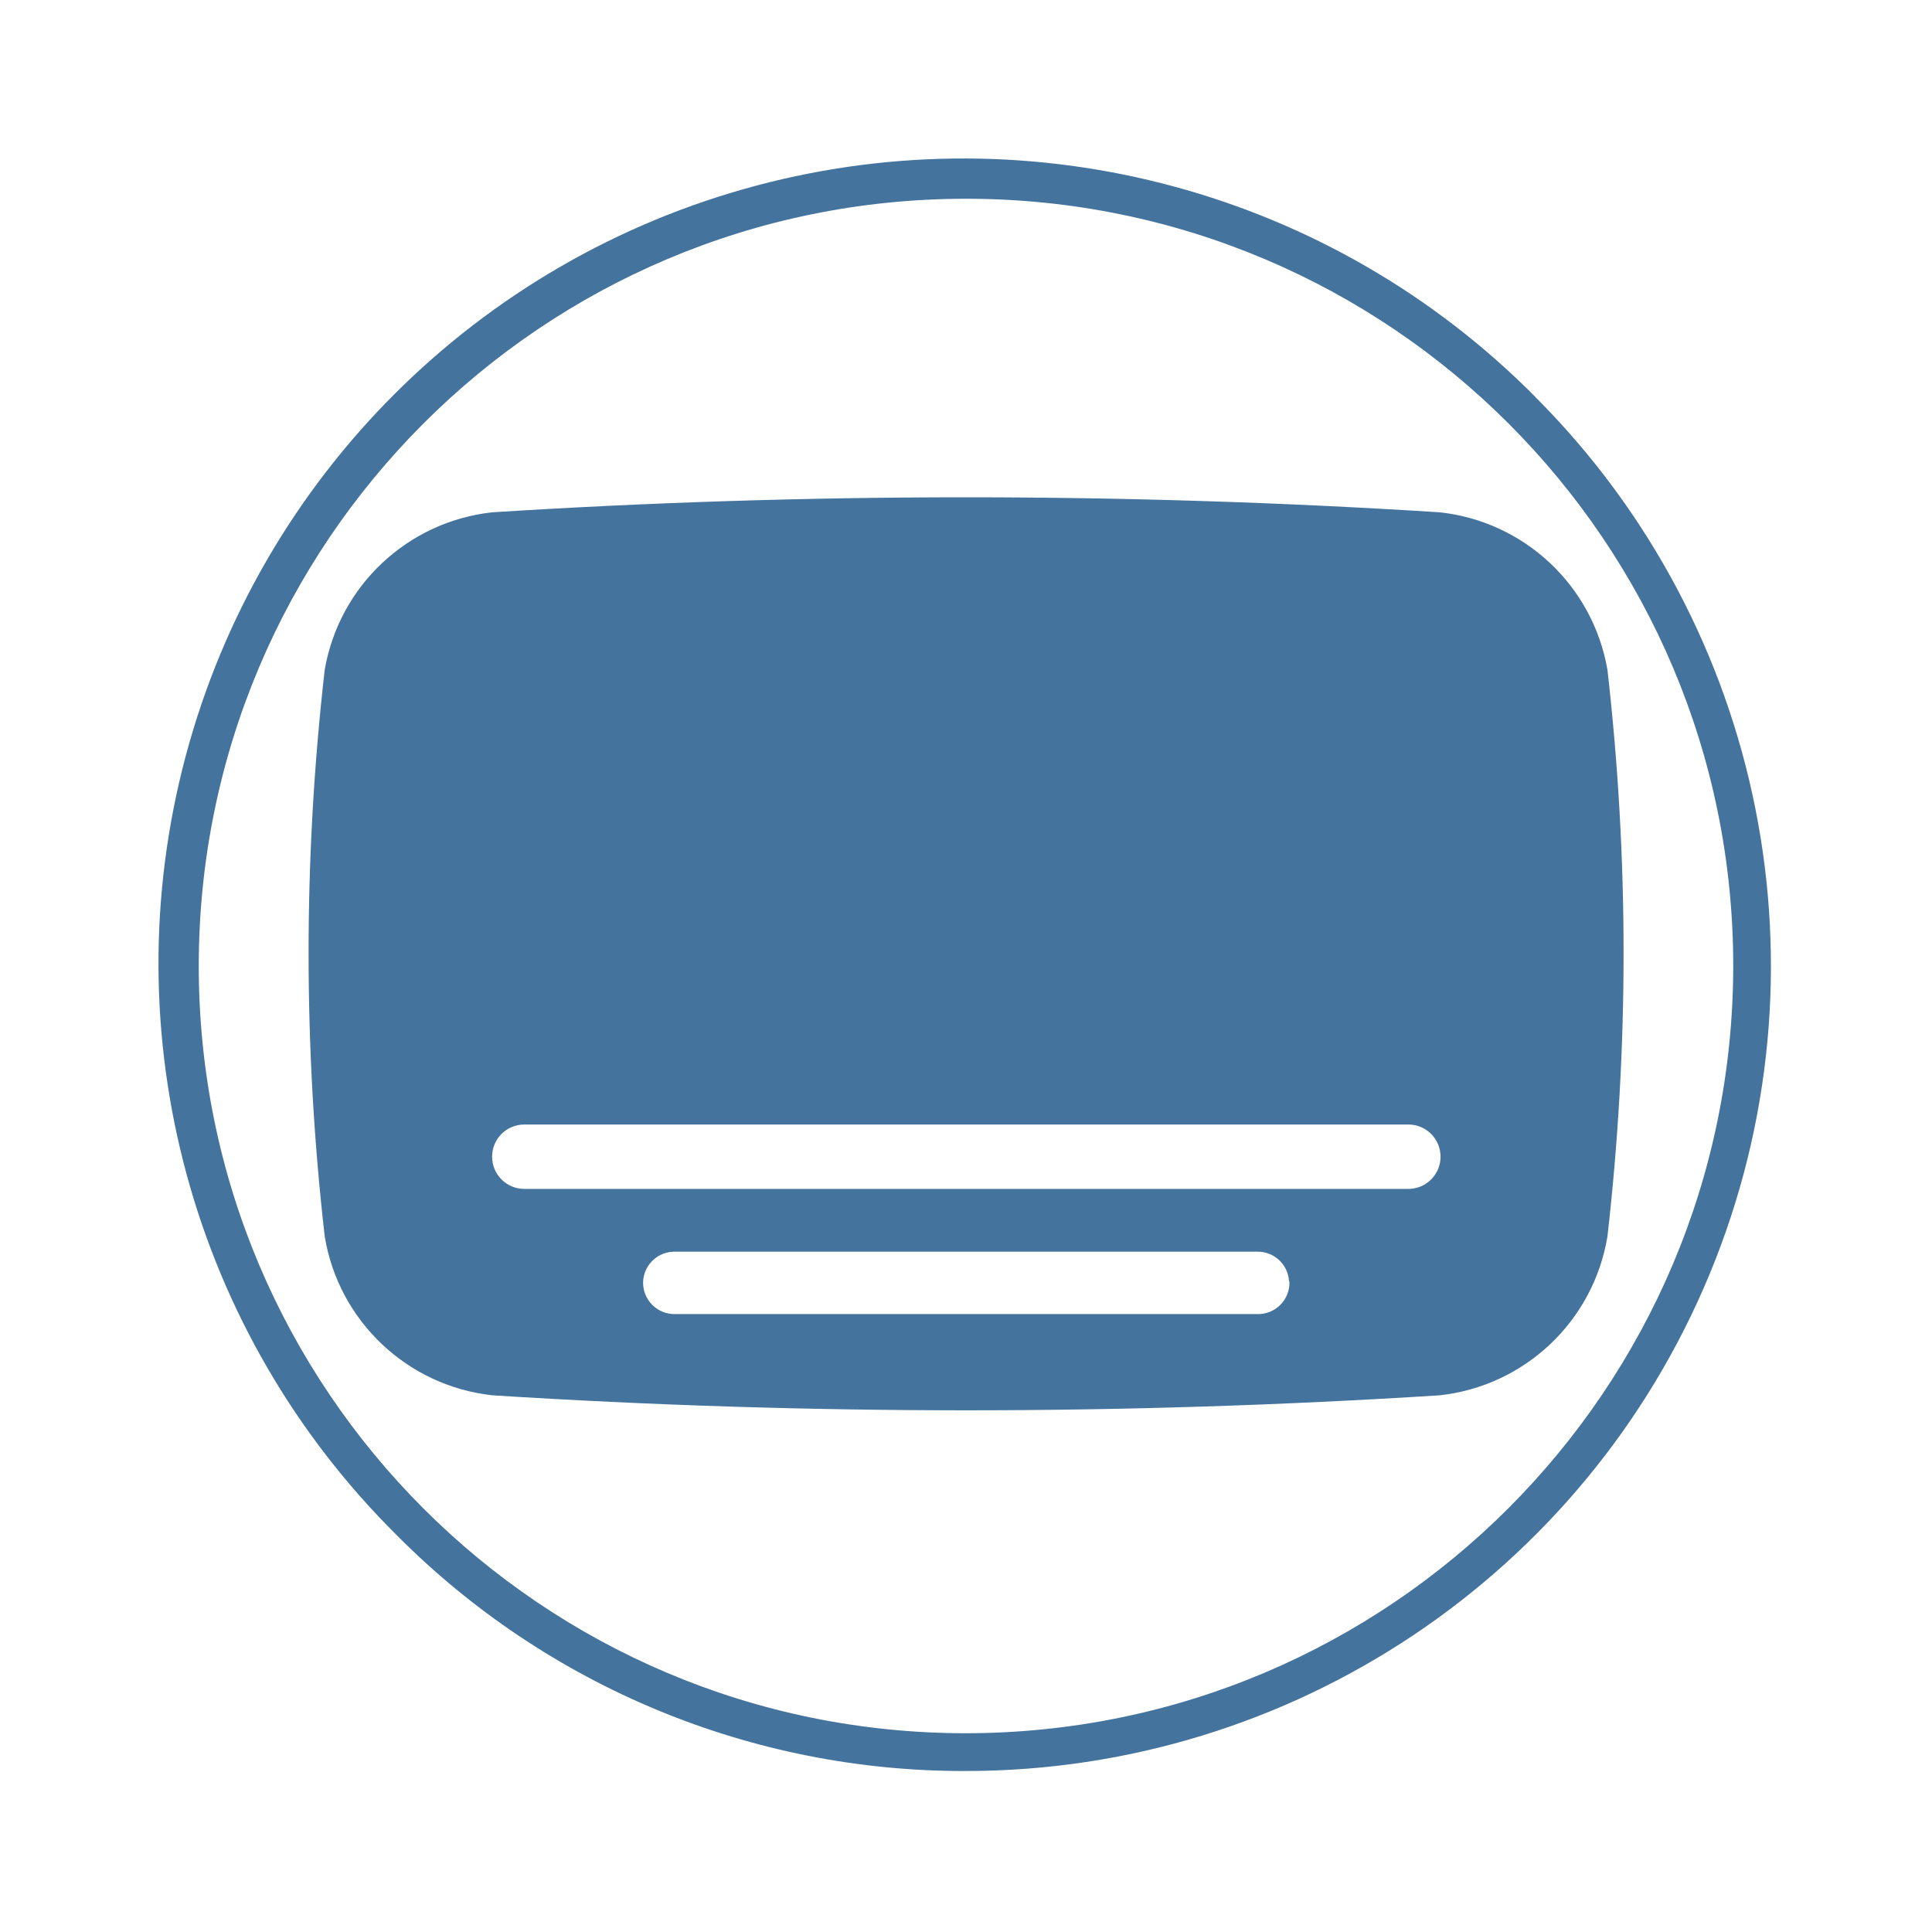
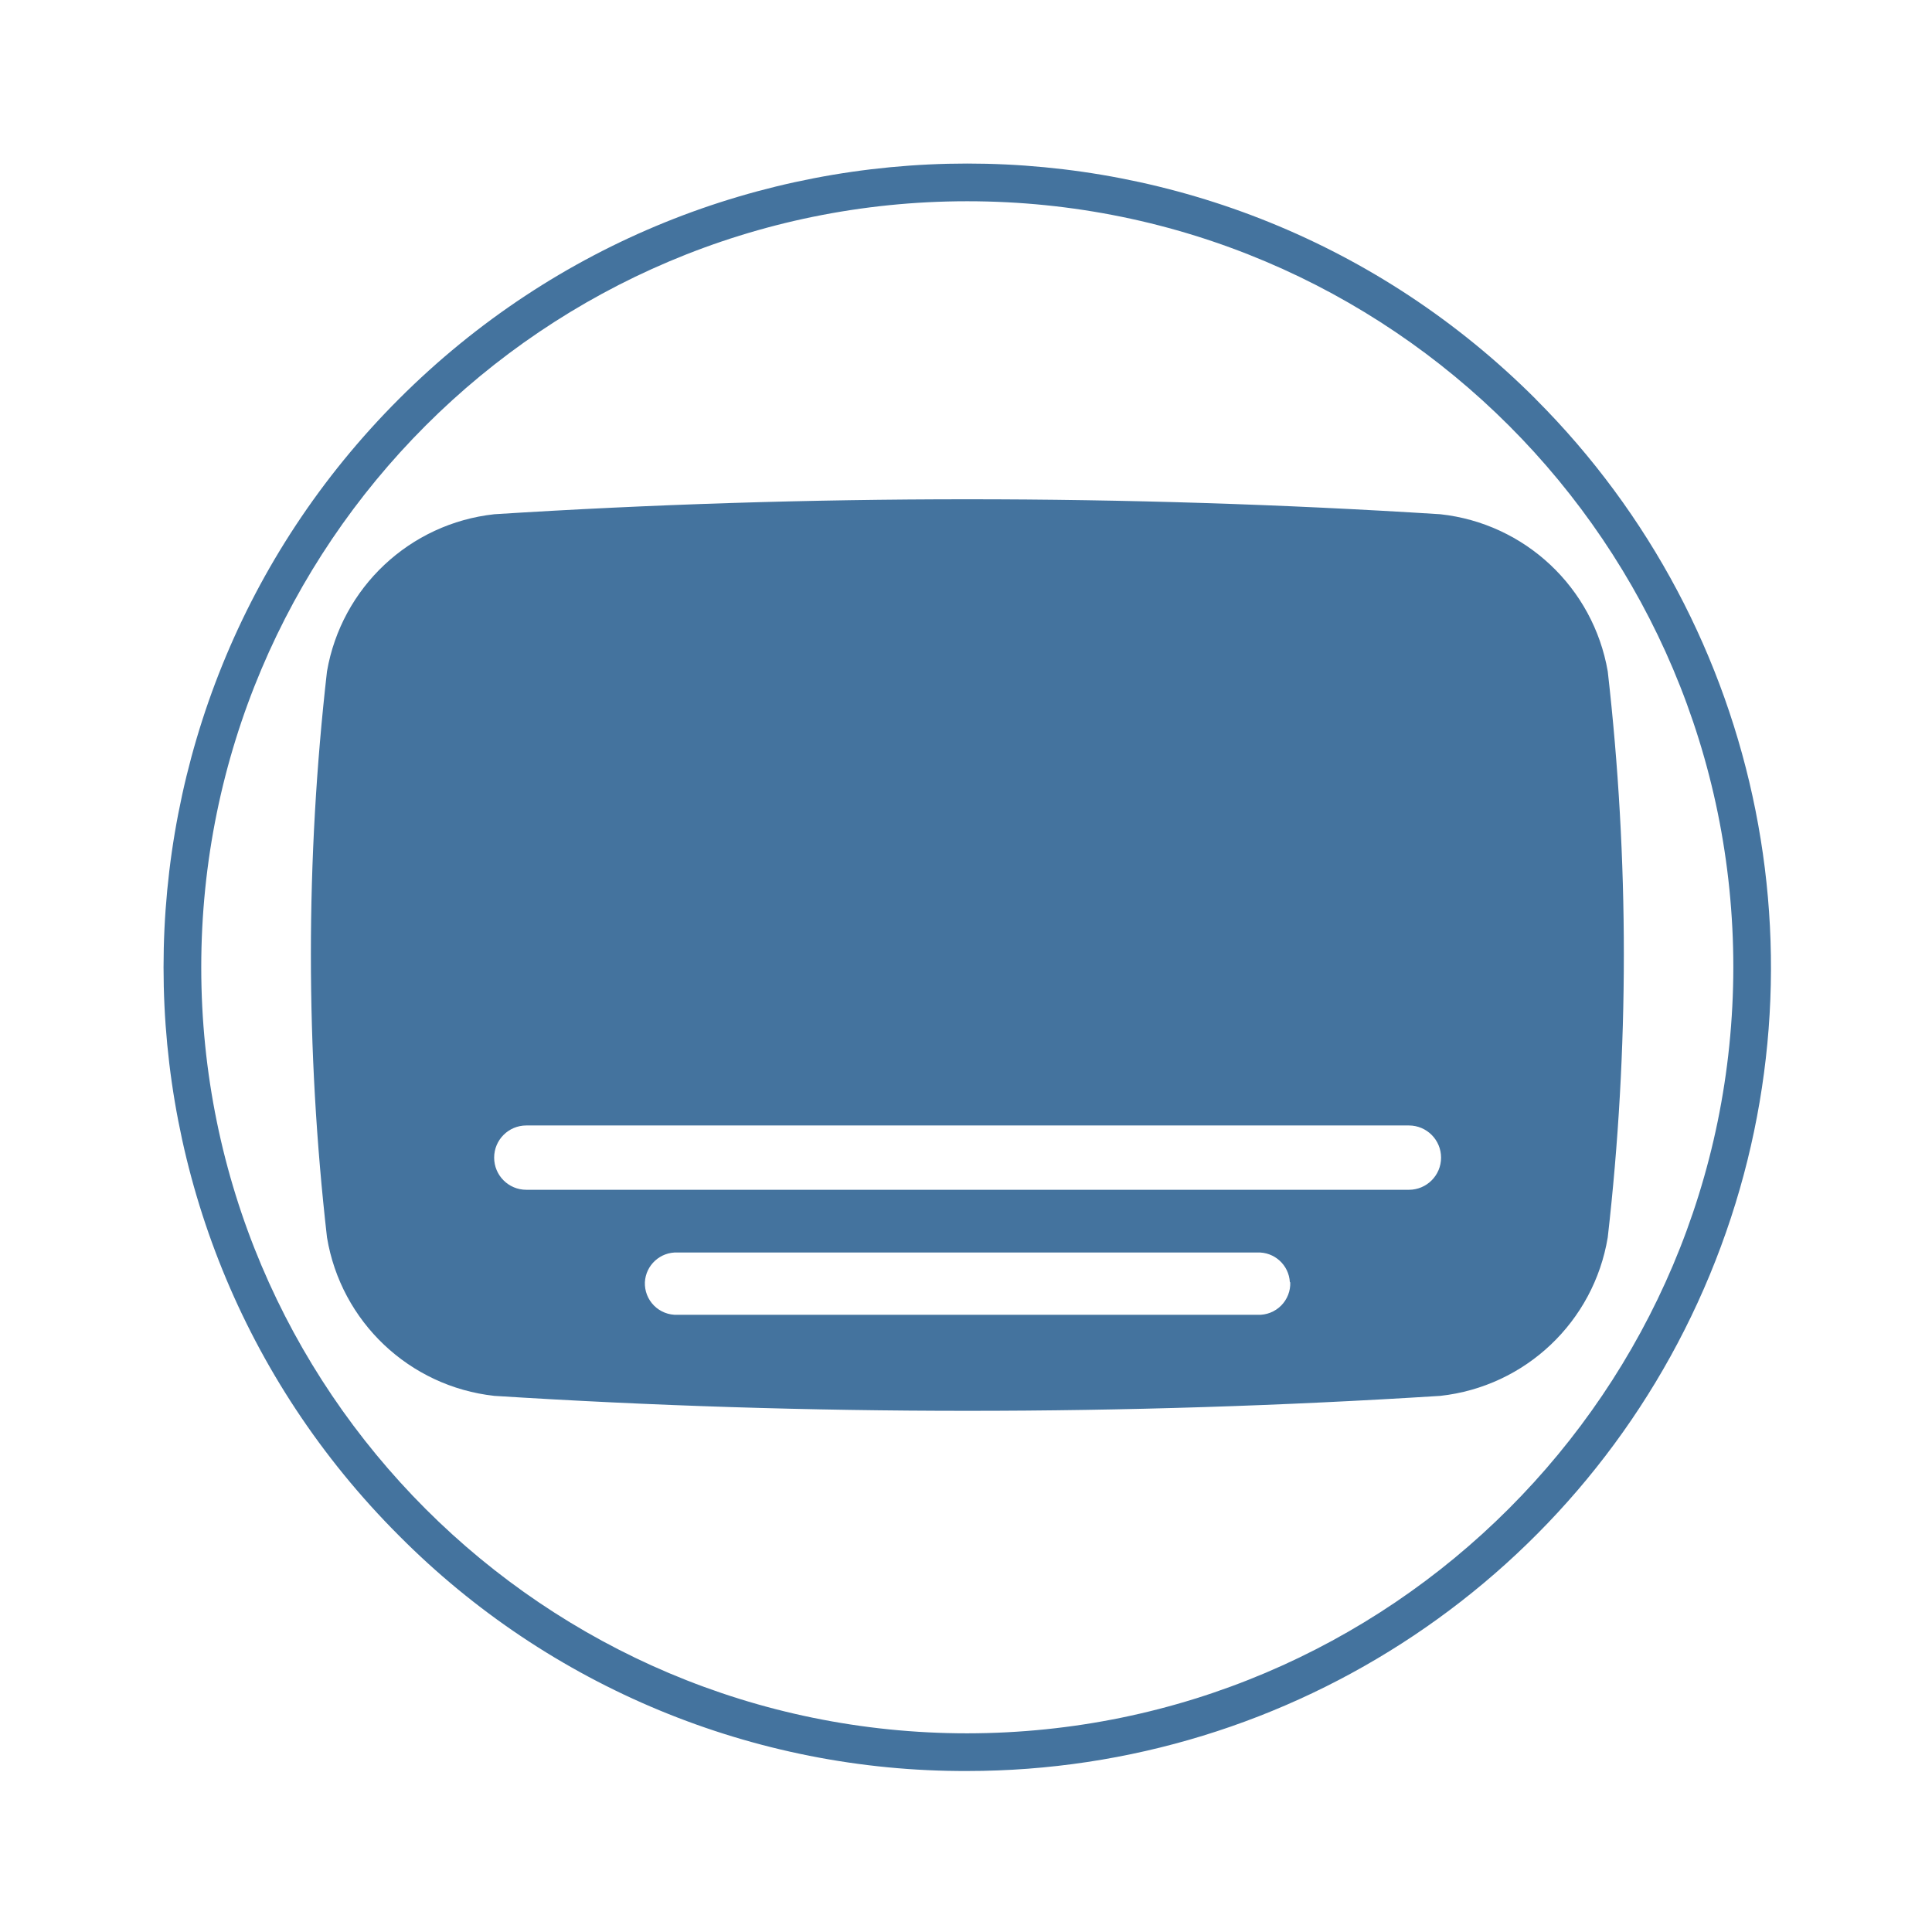
<svg xmlns="http://www.w3.org/2000/svg" viewBox="0 0 24 24">
-   <path fill="#44739e" d="M19.968 8.319a2.374 2.374 0 0 0-2.083-1.955 93 93 0 0 0-11.769 0 2.374 2.374 0 0 0-2.082 1.955 31 31 0 0 0 0 7.042 2.374 2.374 0 0 0 2.082 1.972 93 93 0 0 0 11.769 0 2.374 2.374 0 0 0 2.083-1.972 31 31 0 0 0 0-7.042m-3.95 7.6a.39.39 0 0 1-.405.405H8.394a.39.39 0 0 1-.405-.405.39.39 0 0 1 .405-.37h7.214a.39.39 0 0 1 .405.37Zm1.477-1.15H6.513a.391.391 0 0 1 0-.8h10.982a.391.391 0 0 1 0 .8m1.576-9.84A10 10 0 1 0 4.929 19.071 9.92 9.92 0 0 0 12 22a10 10 0 0 0 7.07-17.071ZM12 21.531A9.531 9.531 0 1 1 21.531 12 9.54 9.54 0 0 1 12 21.531" />
+   <path fill="#44739e" d="M19.972 8.34a2.37 2.37 0 0 0-2.08-1.952 93 93 0 0 0-11.751 0A2.37 2.37 0 0 0 4.062 8.34a31 31 0 0 0 0 7.031 2.37 2.37 0 0 0 2.079 1.969 93 93 0 0 0 11.751 0 2.37 2.37 0 0 0 2.08-1.969 31 31 0 0 0 0-7.031m-3.944 7.588a.39.39 0 0 1-.405.405H8.416a.39.39 0 0 1-.405-.405.39.39 0 0 1 .405-.369h7.202a.39.39 0 0 1 .405.369Zm1.474-1.148H6.538a.39.39 0 0 1 0-.799h10.964a.39.39 0 0 1 0 .799m1.574-9.824a9.984 9.984 0 1 0-14.12 14.12A9.9 9.9 0 0 0 12.016 22a9.984 9.984 0 0 0 7.059-17.044Zm-7.06 16.576a9.516 9.516 0 1 1 9.516-9.516 9.525 9.525 0 0 1-9.516 9.516" />
</svg>
